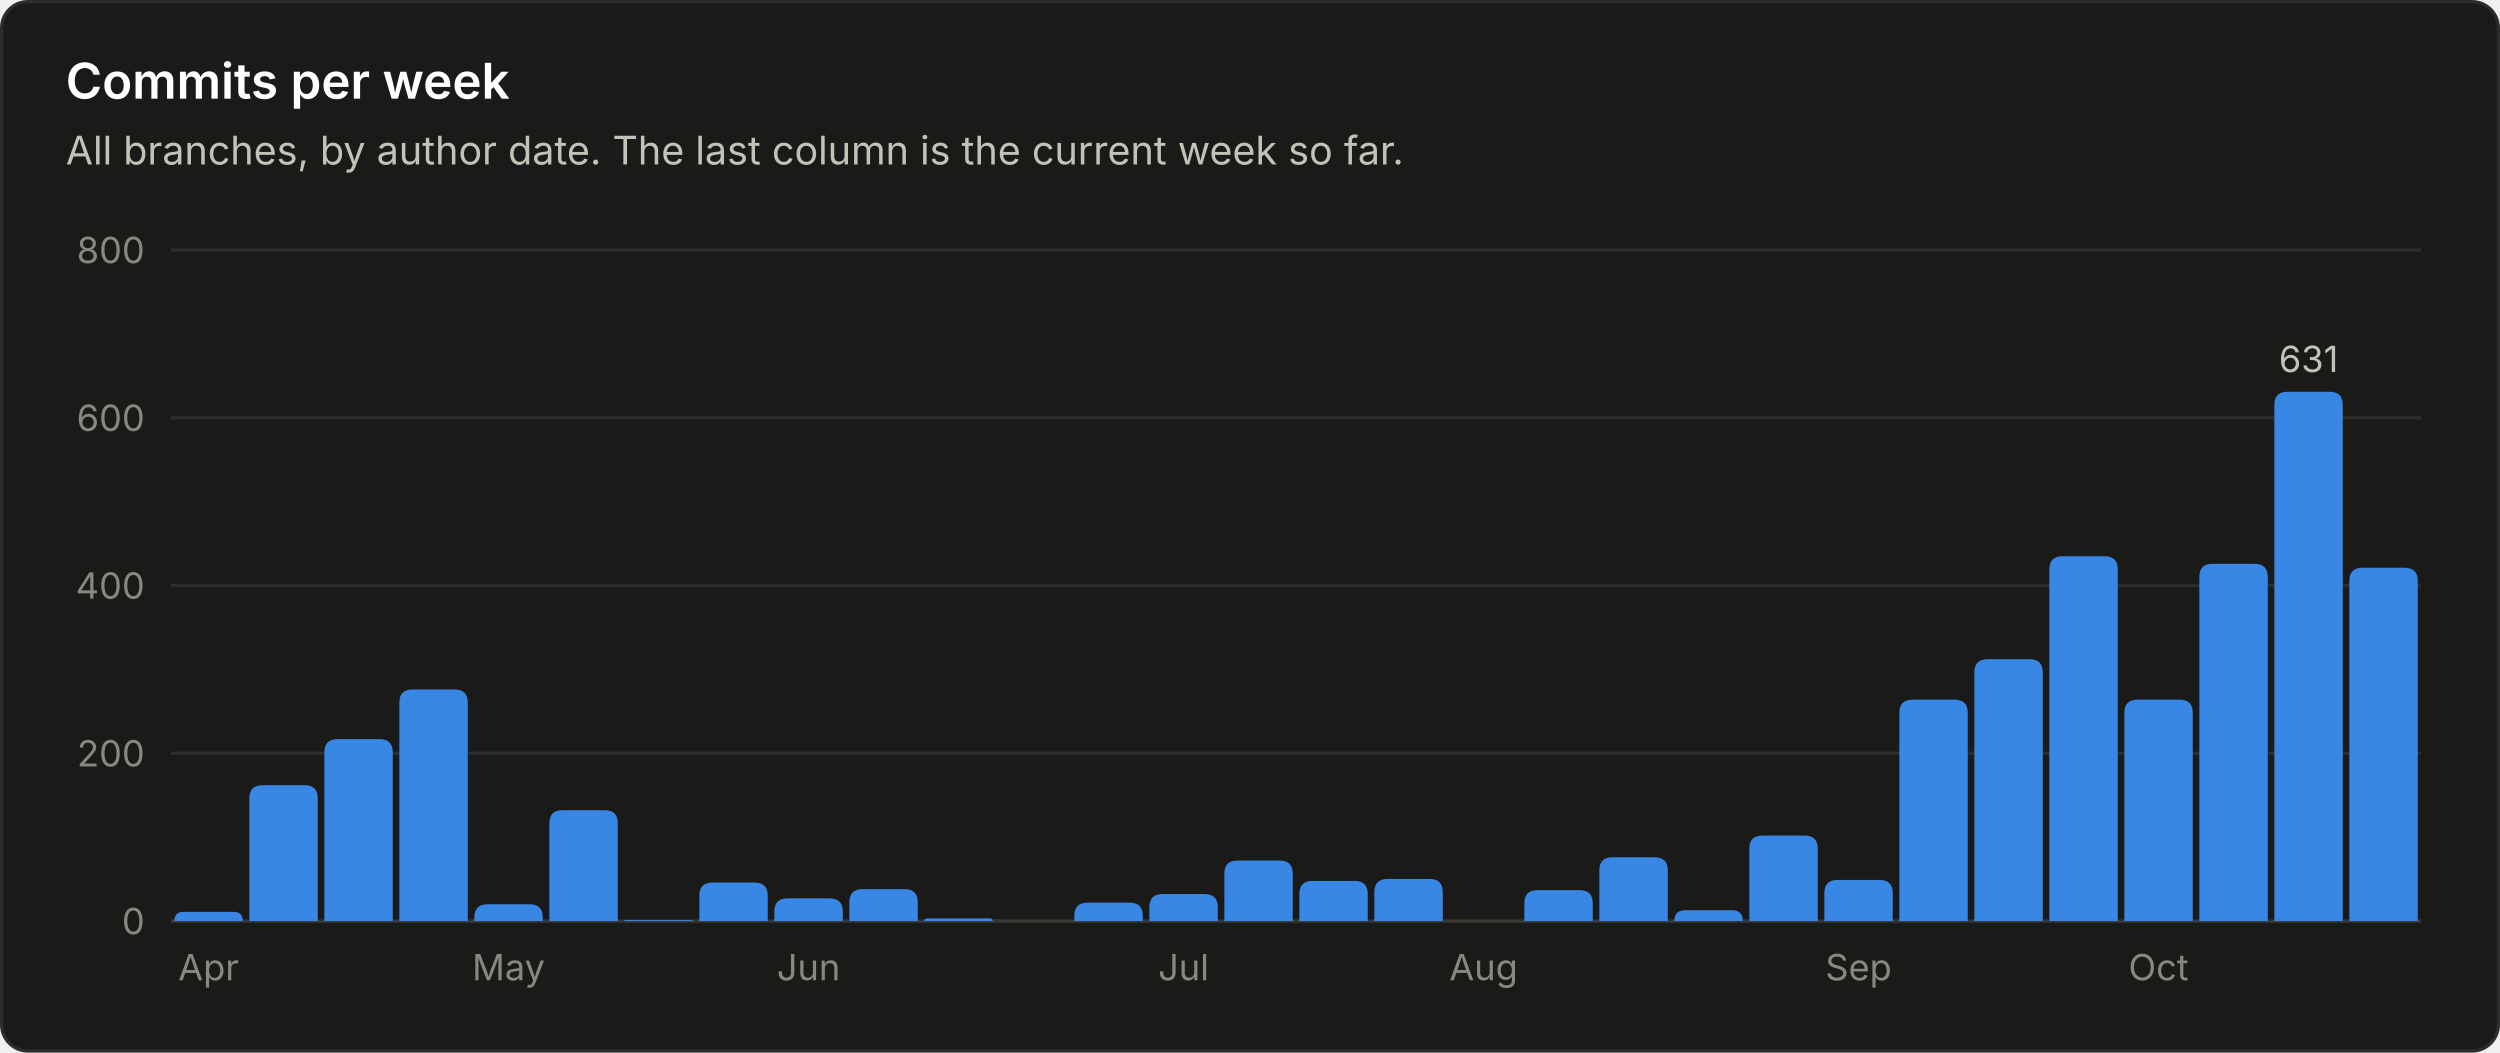
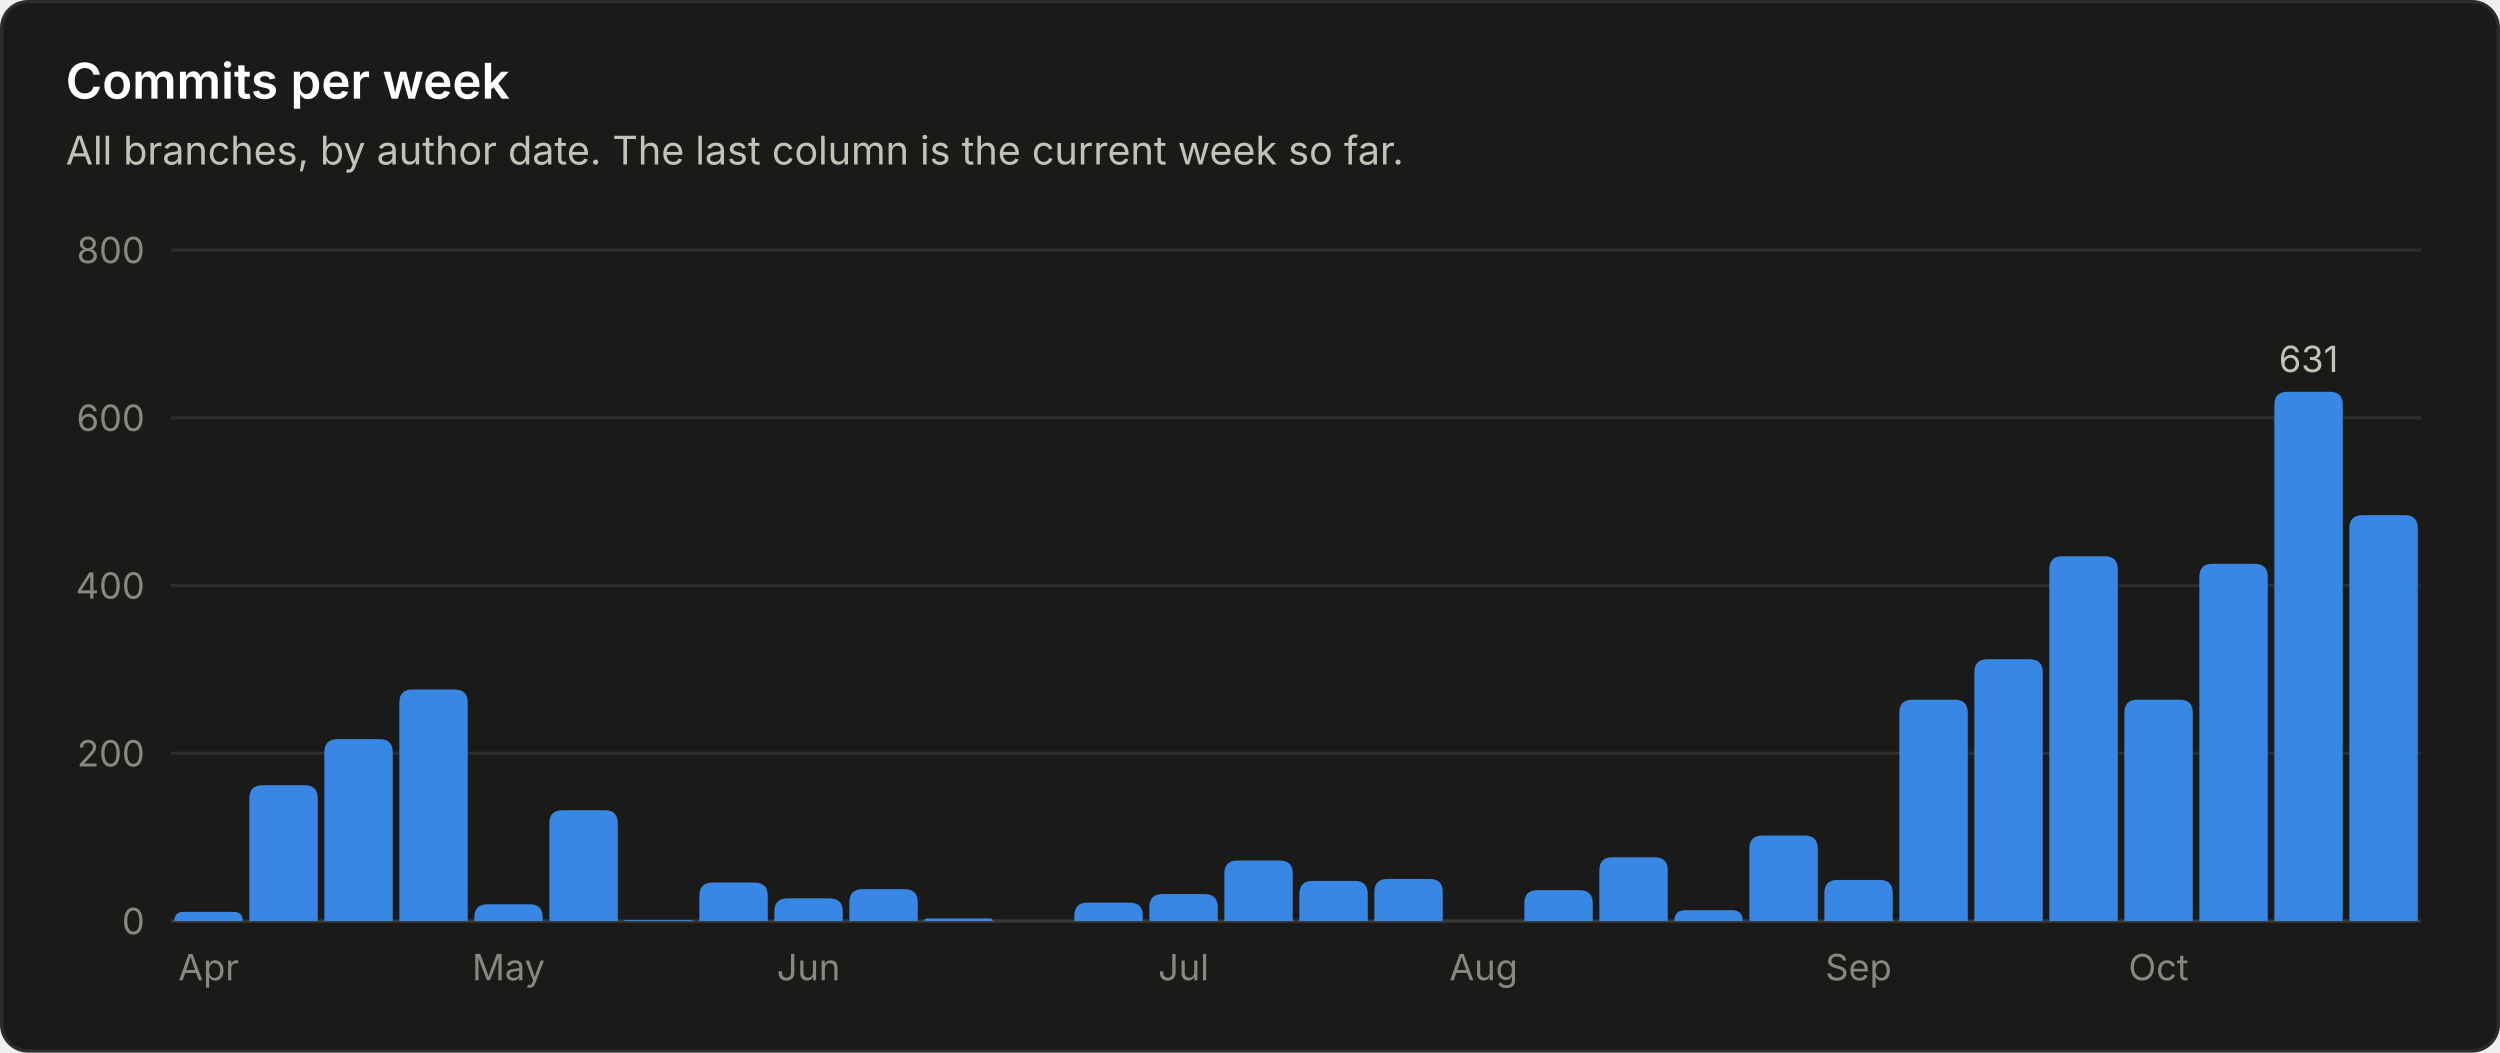
<svg xmlns="http://www.w3.org/2000/svg" viewBox="0 0 760 320" width="760" height="320" role="img" font-family="system-ui, -apple-system, 'Segoe UI', sans-serif">
  <rect x="0.5" y="0.5" width="759" height="319" rx="8" fill="#1a1a19" stroke="#2c2c2a" />
  <text x="20.0" y="30.0" fill="#ffffff" font-size="15" font-weight="600" text-anchor="start">Commits per week</text>
  <text x="20.0" y="50.0" fill="#c3c2b7" font-size="12" font-weight="400" text-anchor="start">All branches, by author date. The last column is the current week so far.</text>
  <line x1="52" y1="280.0" x2="736" y2="280.0" stroke="#383835" stroke-width="1" />
  <text x="44.0" y="284.0" fill="#898781" font-size="11" font-weight="400" text-anchor="end">0</text>
  <line x1="52" y1="229.0" x2="736" y2="229.0" stroke="#2c2c2a" stroke-width="1" />
  <text x="44.0" y="233.0" fill="#898781" font-size="11" font-weight="400" text-anchor="end">200</text>
  <line x1="52" y1="178.0" x2="736" y2="178.0" stroke="#2c2c2a" stroke-width="1" />
  <text x="44.0" y="182.0" fill="#898781" font-size="11" font-weight="400" text-anchor="end">400</text>
  <line x1="52" y1="127.0" x2="736" y2="127.0" stroke="#2c2c2a" stroke-width="1" />
  <text x="44.0" y="131.0" fill="#898781" font-size="11" font-weight="400" text-anchor="end">600</text>
  <line x1="52" y1="76.0" x2="736" y2="76.0" stroke="#2c2c2a" stroke-width="1" />
  <text x="44.0" y="80.0" fill="#898781" font-size="11" font-weight="400" text-anchor="end">800</text>
  <path d="M53.0 280.0 V280.0 Q53.0 277.2 55.8 277.2 H71.0 Q73.8 277.2 73.8 280.0 V280.0 Z" fill="#3987e5" />
  <text x="63.4" y="298.0" fill="#898781" font-size="11" font-weight="400" text-anchor="middle">Apr</text>
  <path d="M75.8 280.0 V242.7 Q75.8 238.7 79.8 238.7 H92.6 Q96.6 238.7 96.6 242.7 V280.0 Z" fill="#3987e5" />
  <path d="M98.6 280.0 V228.7 Q98.6 224.7 102.6 224.7 H115.4 Q119.4 224.7 119.4 228.7 V280.0 Z" fill="#3987e5" />
  <path d="M121.4 280.0 V213.6 Q121.4 209.6 125.4 209.6 H138.2 Q142.2 209.6 142.2 213.6 V280.0 Z" fill="#3987e5" />
  <path d="M144.2 280.0 V278.9 Q144.2 274.9 148.2 274.9 H161.0 Q165.0 274.9 165.0 278.9 V280.0 Z" fill="#3987e5" />
  <text x="154.6" y="298.0" fill="#898781" font-size="11" font-weight="400" text-anchor="middle">May</text>
  <path d="M167.0 280.0 V250.3 Q167.0 246.3 171.0 246.3 H183.8 Q187.8 246.3 187.8 250.3 V280.0 Z" fill="#3987e5" />
  <path d="M189.8 280.0 V280.0 Q189.8 279.7 190.1 279.7 H210.3 Q210.6 279.7 210.6 280.0 V280.0 Z" fill="#3987e5" />
  <path d="M212.6 280.0 V272.3 Q212.6 268.3 216.6 268.3 H229.4 Q233.4 268.3 233.4 272.3 V280.0 Z" fill="#3987e5" />
  <path d="M235.4 280.0 V277.1 Q235.4 273.1 239.4 273.1 H252.2 Q256.2 273.1 256.2 277.1 V280.0 Z" fill="#3987e5" />
  <text x="245.8" y="298.0" fill="#898781" font-size="11" font-weight="400" text-anchor="middle">Jun</text>
  <path d="M258.2 280.0 V274.3 Q258.2 270.3 262.2 270.3 H275.0 Q279.0 270.3 279.0 274.3 V280.0 Z" fill="#3987e5" />
  <path d="M281.0 280.0 V280.0 Q281.0 279.2 281.8 279.2 H301.0 Q301.8 279.2 301.8 280.0 V280.0 Z" fill="#3987e5" />
  <path d="M326.6 280.0 V278.4 Q326.6 274.4 330.6 274.4 H343.4 Q347.4 274.4 347.4 278.4 V280.0 Z" fill="#3987e5" />
  <path d="M349.4 280.0 V275.8 Q349.4 271.8 353.4 271.8 H366.2 Q370.2 271.8 370.2 275.8 V280.0 Z" fill="#3987e5" />
  <text x="359.8" y="298.0" fill="#898781" font-size="11" font-weight="400" text-anchor="middle">Jul</text>
  <path d="M372.2 280.0 V265.6 Q372.2 261.6 376.2 261.6 H389.0 Q393.0 261.6 393.0 265.6 V280.0 Z" fill="#3987e5" />
  <path d="M395.0 280.0 V271.8 Q395.0 267.8 399.0 267.8 H411.8 Q415.8 267.8 415.8 271.8 V280.0 Z" fill="#3987e5" />
  <path d="M417.8 280.0 V271.2 Q417.8 267.2 421.8 267.2 H434.6 Q438.6 267.2 438.6 271.2 V280.0 Z" fill="#3987e5" />
  <text x="451.0" y="298.0" fill="#898781" font-size="11" font-weight="400" text-anchor="middle">Aug</text>
  <path d="M463.4 280.0 V274.6 Q463.4 270.6 467.4 270.6 H480.2 Q484.2 270.6 484.2 274.6 V280.0 Z" fill="#3987e5" />
  <path d="M486.2 280.0 V264.6 Q486.2 260.6 490.2 260.6 H503.0 Q507.0 260.6 507.0 264.6 V280.0 Z" fill="#3987e5" />
  <path d="M509.0 280.0 V280.0 Q509.0 276.7 512.3 276.7 H526.5 Q529.8 276.7 529.8 280.0 V280.0 Z" fill="#3987e5" />
  <path d="M531.8 280.0 V258.0 Q531.8 254.0 535.8 254.0 H548.6 Q552.6 254.0 552.6 258.0 V280.0 Z" fill="#3987e5" />
  <path d="M554.6 280.0 V271.5 Q554.6 267.5 558.6 267.5 H571.4 Q575.4 267.5 575.4 271.5 V280.0 Z" fill="#3987e5" />
  <text x="565.0" y="298.0" fill="#898781" font-size="11" font-weight="400" text-anchor="middle">Sep</text>
  <path d="M577.4 280.0 V216.7 Q577.4 212.7 581.4 212.7 H594.2 Q598.2 212.7 598.2 216.7 V280.0 Z" fill="#3987e5" />
  <path d="M600.2 280.0 V204.4 Q600.2 200.4 604.2 200.4 H617.0 Q621.0 200.4 621.0 204.4 V280.0 Z" fill="#3987e5" />
  <path d="M623.0 280.0 V173.1 Q623.0 169.1 627.0 169.1 H639.8 Q643.8 169.1 643.8 173.1 V280.0 Z" fill="#3987e5" />
  <path d="M645.8 280.0 V216.7 Q645.8 212.7 649.8 212.7 H662.6 Q666.6 212.7 666.6 216.7 V280.0 Z" fill="#3987e5" />
  <text x="656.2" y="298.0" fill="#898781" font-size="11" font-weight="400" text-anchor="middle">Oct</text>
  <path d="M668.6 280.0 V175.4 Q668.6 171.4 672.6 171.4 H685.4 Q689.4 171.4 689.4 175.4 V280.0 Z" fill="#3987e5" />
  <path d="M691.4 280.0 V123.1 Q691.4 119.1 695.4 119.1 H708.2 Q712.2 119.1 712.2 123.1 V280.0 Z" fill="#3987e5" />
  <text x="701.8" y="113.1" fill="#c3c2b7" font-size="11" font-weight="400" text-anchor="middle">631</text>
-   <path d="M714.2 280.0 V176.6 Q714.2 172.6 718.2 172.6 H731.0 Q735.0 172.6 735.0 176.6 V280.0 Z" fill="#3987e5" />
+   <path d="M714.2 280.0 V160.6 Q714.2 156.6 718.2 156.6 H731.0 Q735.0 156.6 735.0 160.6 V280.0 Z" fill="#3987e5" />
</svg>
